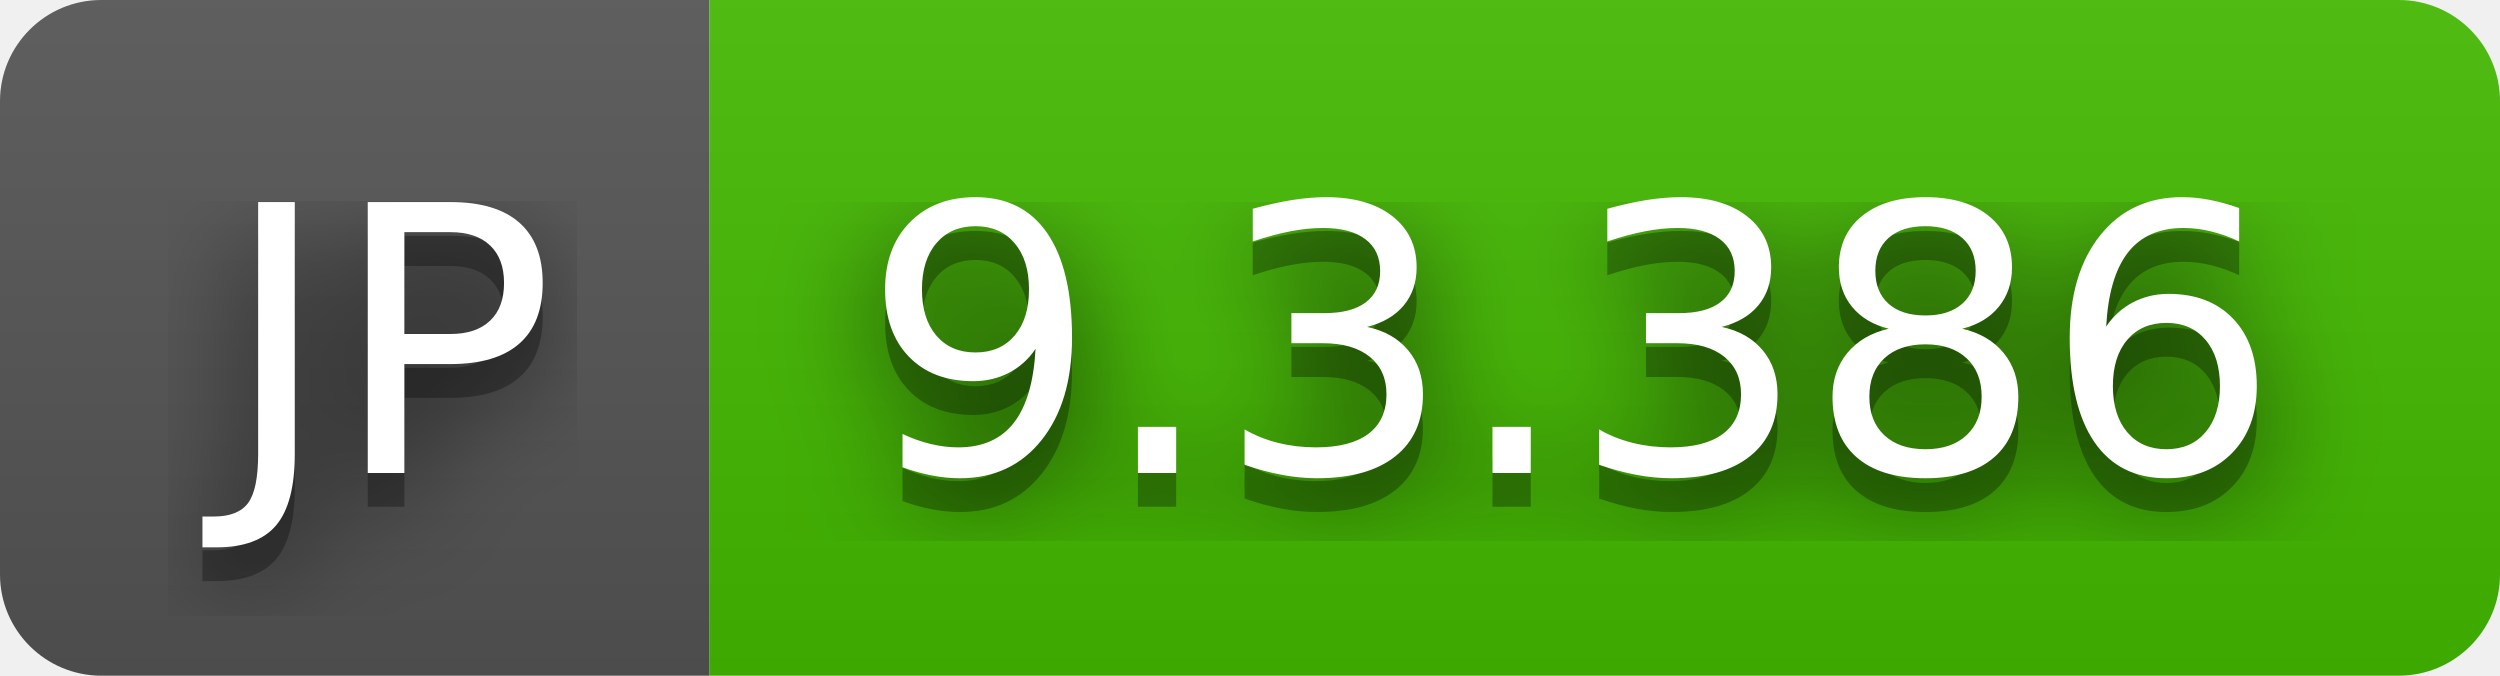
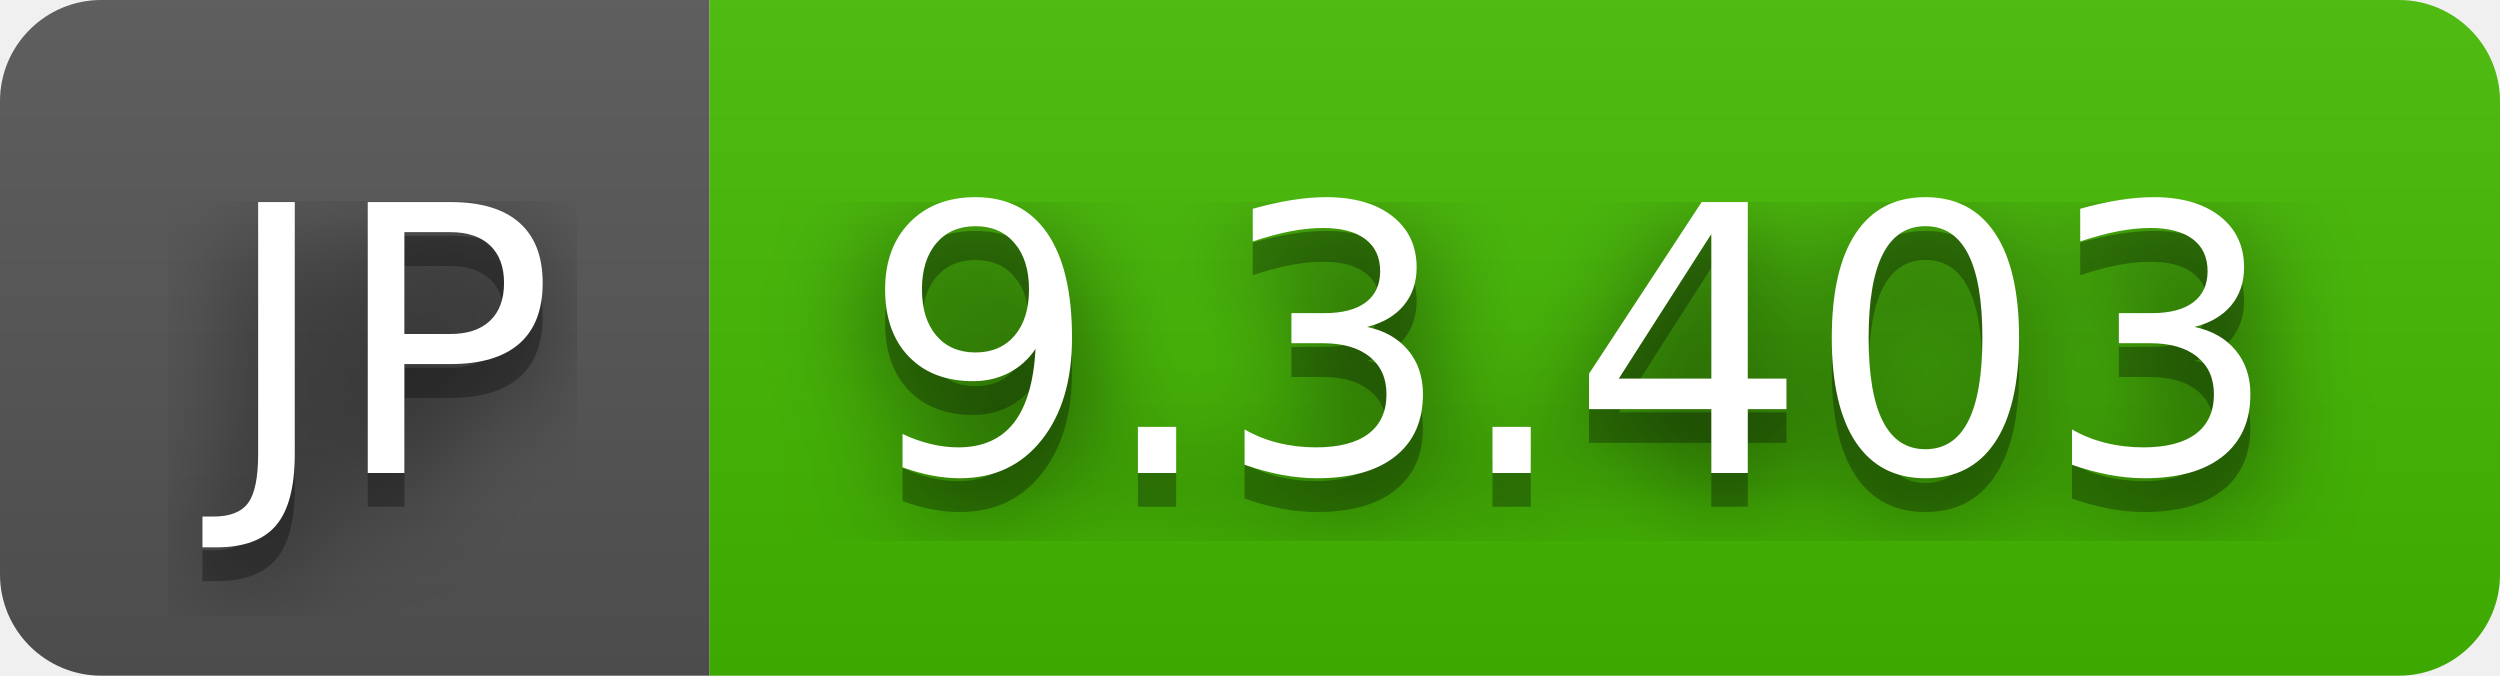
- <svg xmlns="http://www.w3.org/2000/svg" width="74" height="20" role="img" aria-label="JP: 9.3.386">
+ <svg xmlns="http://www.w3.org/2000/svg" width="74" height="20" role="img" aria-label="JP: 9.3.403">
  <filter id="blur">
    <feGaussianBlur stdDeviation="16" />
  </filter>
  <linearGradient id="s" x2="0" y2="100%">
    <stop offset="0" stop-color="#bbb" stop-opacity=".1" />
    <stop offset="1" stop-opacity=".1" />
  </linearGradient>
  <clipPath id="r">
    <rect width="74" height="20" rx="3" />
  </clipPath>
  <g clip-path="url(#r)">
    <rect width="21" height="20" fill="#555" />
    <rect x="21" width="53" height="20" fill="#4b0" />
    <rect width="74" height="20" fill="url(#s)" />
  </g>
  <g fill="#fff" text-anchor="middle" font-family="Verdana,Geneva,DejaVu Sans,sans-serif" text-rendering="geometricPrecision" font-size="110">
    <g transform="scale(.1)">
      <g aria-hidden="true" fill="#010101">
        <text x="115" y="150" fill-opacity=".8" filter="url(#blur)" textLength="110">JP</text>
        <text x="115" y="150" fill-opacity=".3" textLength="110">JP</text>
      </g>
      <text x="115" y="140" textLength="110">JP</text>
    </g>
    <g transform="scale(.1)">
      <g aria-hidden="true" fill="#010101">
-         <text x="465" y="150" fill-opacity=".8" filter="url(#blur)" textLength="430">9.3.386</text>
-         <text x="465" y="150" fill-opacity=".3" textLength="430">9.3.386</text>
+         <text x="465" y="150" fill-opacity=".8" filter="url(#blur)" textLength="430">9.3.403</text>
+         <text x="465" y="150" fill-opacity=".3" textLength="430">9.3.403</text>
      </g>
-       <text x="465" y="140" textLength="430">9.3.386</text>
+       <text x="465" y="140" textLength="430">9.3.403</text>
    </g>
  </g>
</svg>
